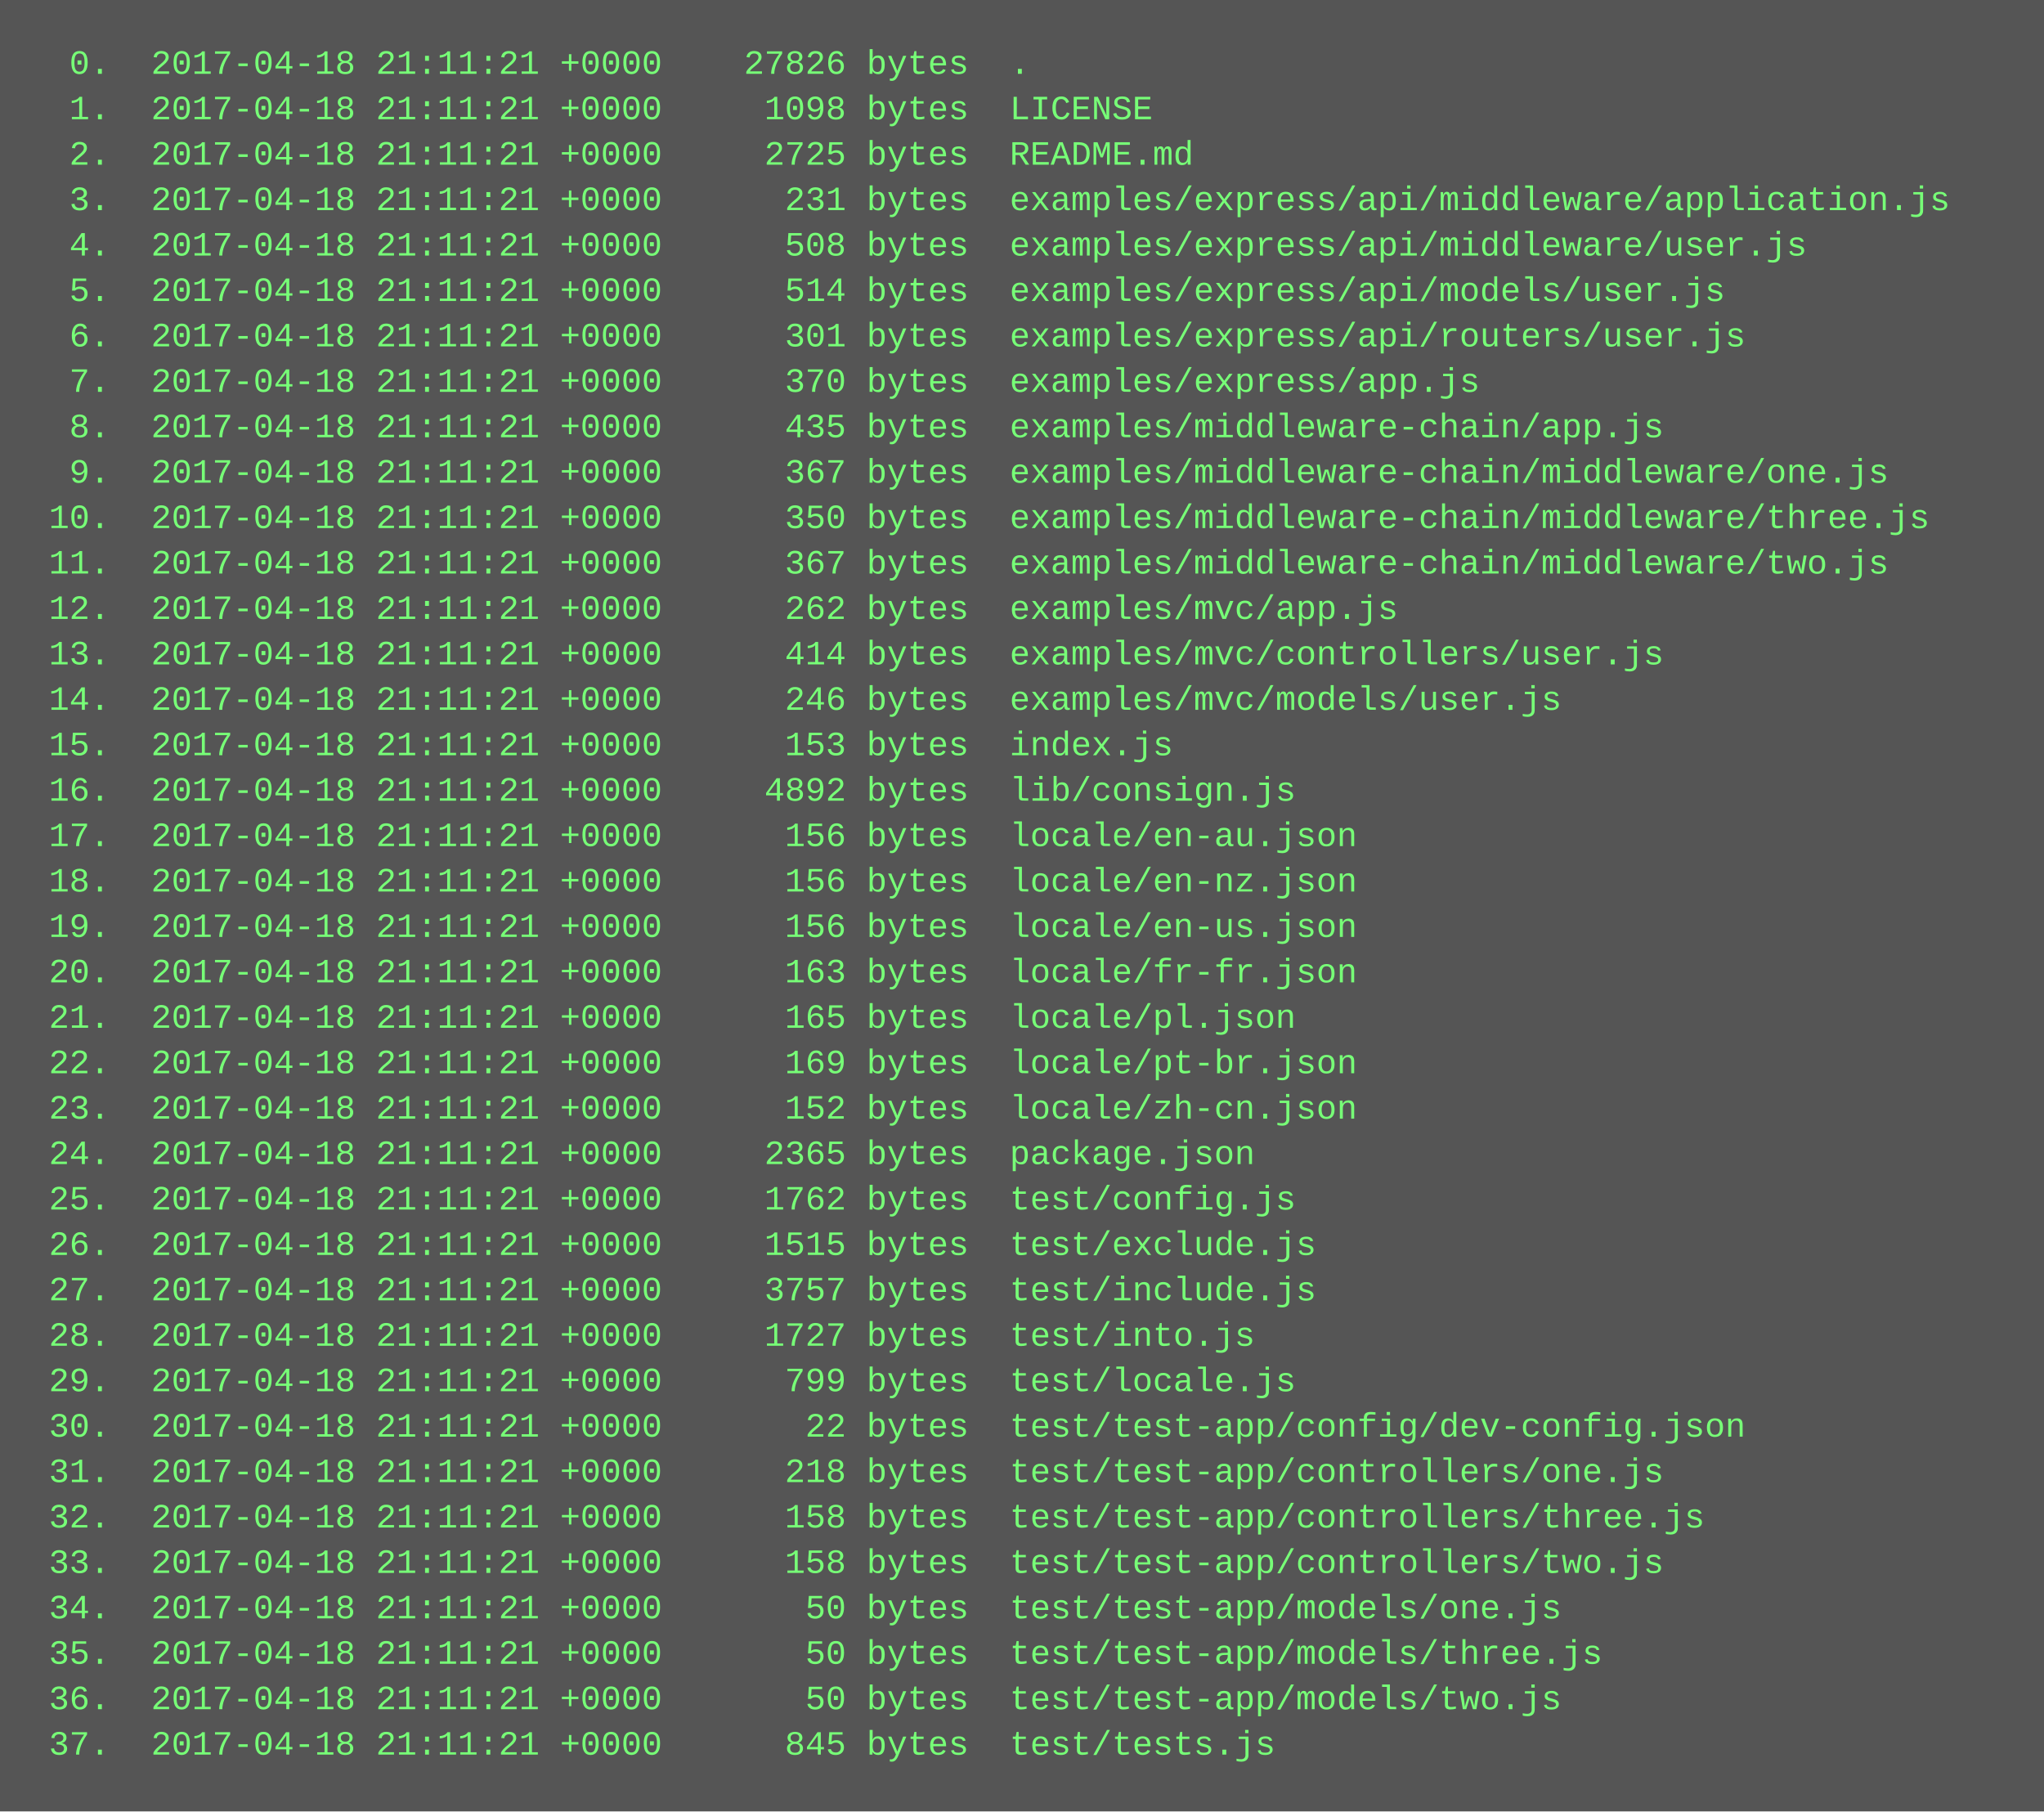
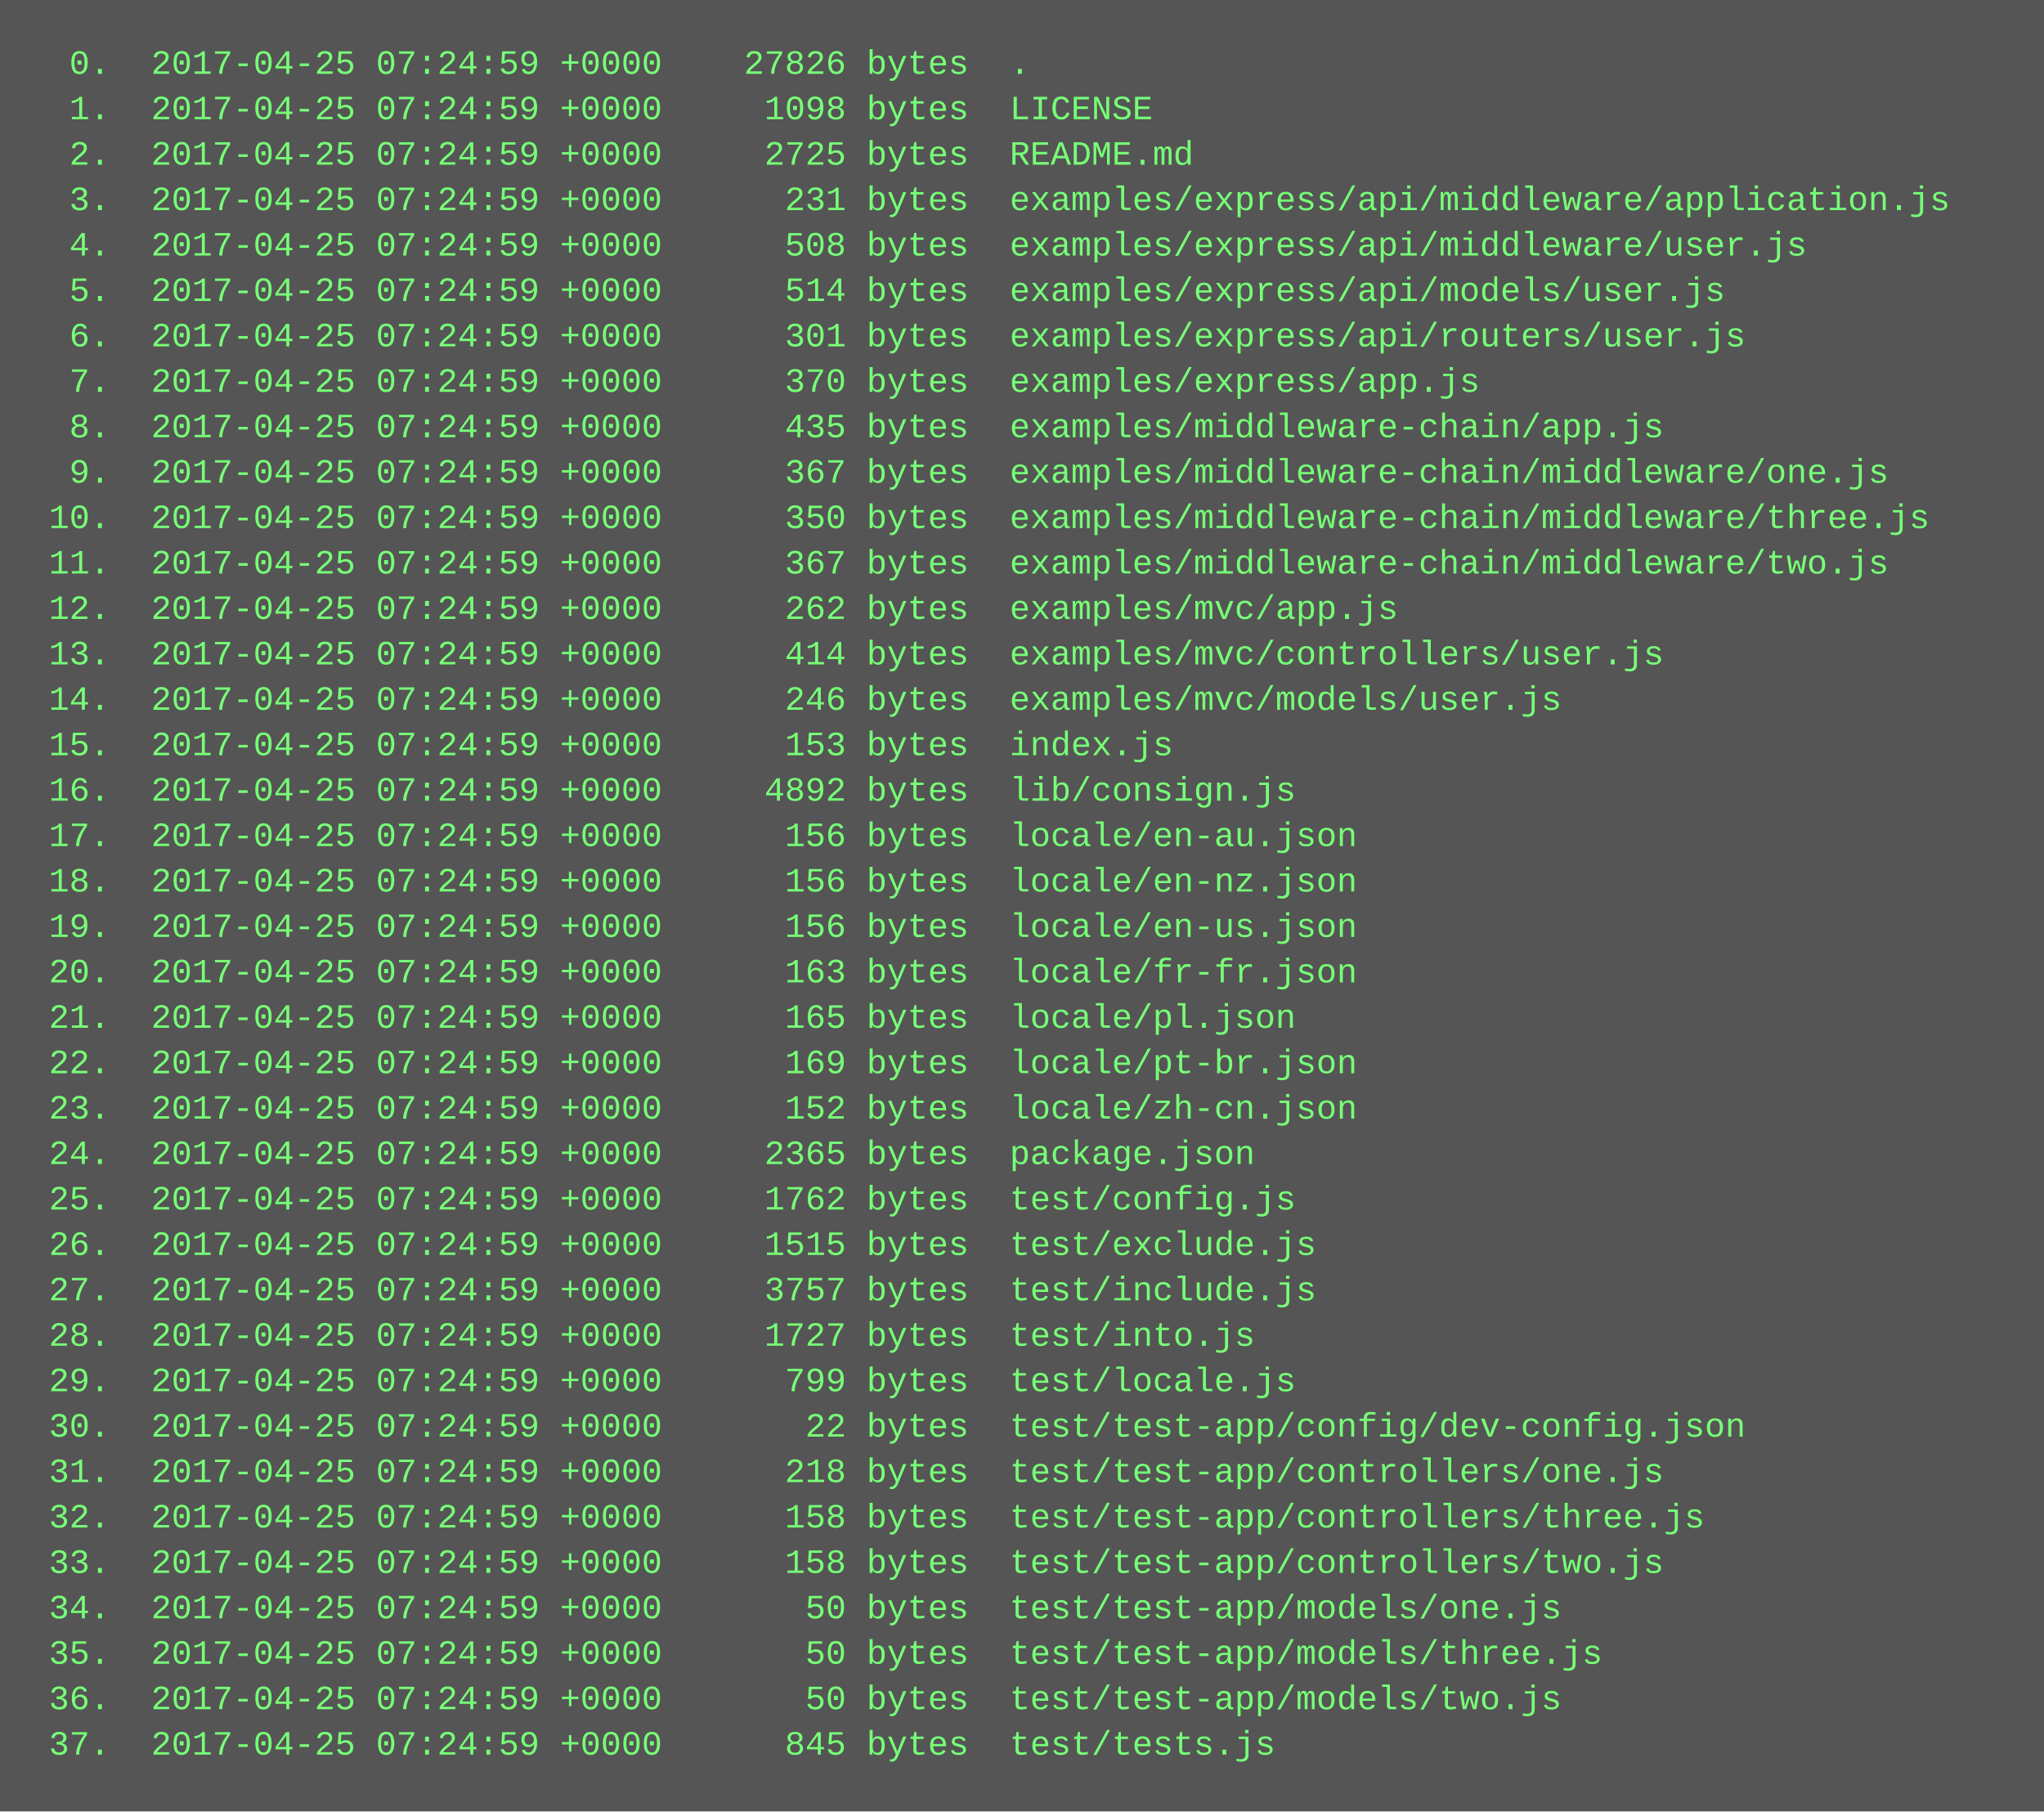
<svg xmlns="http://www.w3.org/2000/svg" height="638" width="720">
  <rect height="638" fill="#555" width="720" />
  <text fill="#7f7" font-family="Courier New" font-size="12" xml:space="preserve">
-     <tspan x="10" y="26">  0.  2017-04-18 21:11:21 +0000    27826 bytes  .</tspan>
-     <tspan x="10" y="42">  1.  2017-04-18 21:11:21 +0000     1098 bytes  LICENSE</tspan>
-     <tspan x="10" y="58">  2.  2017-04-18 21:11:21 +0000     2725 bytes  README.md</tspan>
-     <tspan x="10" y="74">  3.  2017-04-18 21:11:21 +0000      231 bytes  examples/express/api/middleware/application.js</tspan>
-     <tspan x="10" y="90">  4.  2017-04-18 21:11:21 +0000      508 bytes  examples/express/api/middleware/user.js</tspan>
-     <tspan x="10" y="106">  5.  2017-04-18 21:11:21 +0000      514 bytes  examples/express/api/models/user.js</tspan>
-     <tspan x="10" y="122">  6.  2017-04-18 21:11:21 +0000      301 bytes  examples/express/api/routers/user.js</tspan>
-     <tspan x="10" y="138">  7.  2017-04-18 21:11:21 +0000      370 bytes  examples/express/app.js</tspan>
-     <tspan x="10" y="154">  8.  2017-04-18 21:11:21 +0000      435 bytes  examples/middleware-chain/app.js</tspan>
-     <tspan x="10" y="170">  9.  2017-04-18 21:11:21 +0000      367 bytes  examples/middleware-chain/middleware/one.js</tspan>
-     <tspan x="10" y="186"> 10.  2017-04-18 21:11:21 +0000      350 bytes  examples/middleware-chain/middleware/three.js</tspan>
-     <tspan x="10" y="202"> 11.  2017-04-18 21:11:21 +0000      367 bytes  examples/middleware-chain/middleware/two.js</tspan>
-     <tspan x="10" y="218"> 12.  2017-04-18 21:11:21 +0000      262 bytes  examples/mvc/app.js</tspan>
-     <tspan x="10" y="234"> 13.  2017-04-18 21:11:21 +0000      414 bytes  examples/mvc/controllers/user.js</tspan>
-     <tspan x="10" y="250"> 14.  2017-04-18 21:11:21 +0000      246 bytes  examples/mvc/models/user.js</tspan>
-     <tspan x="10" y="266"> 15.  2017-04-18 21:11:21 +0000      153 bytes  index.js</tspan>
-     <tspan x="10" y="282"> 16.  2017-04-18 21:11:21 +0000     4892 bytes  lib/consign.js</tspan>
-     <tspan x="10" y="298"> 17.  2017-04-18 21:11:21 +0000      156 bytes  locale/en-au.json</tspan>
-     <tspan x="10" y="314"> 18.  2017-04-18 21:11:21 +0000      156 bytes  locale/en-nz.json</tspan>
-     <tspan x="10" y="330"> 19.  2017-04-18 21:11:21 +0000      156 bytes  locale/en-us.json</tspan>
-     <tspan x="10" y="346"> 20.  2017-04-18 21:11:21 +0000      163 bytes  locale/fr-fr.json</tspan>
-     <tspan x="10" y="362"> 21.  2017-04-18 21:11:21 +0000      165 bytes  locale/pl.json</tspan>
-     <tspan x="10" y="378"> 22.  2017-04-18 21:11:21 +0000      169 bytes  locale/pt-br.json</tspan>
-     <tspan x="10" y="394"> 23.  2017-04-18 21:11:21 +0000      152 bytes  locale/zh-cn.json</tspan>
-     <tspan x="10" y="410"> 24.  2017-04-18 21:11:21 +0000     2365 bytes  package.json</tspan>
-     <tspan x="10" y="426"> 25.  2017-04-18 21:11:21 +0000     1762 bytes  test/config.js</tspan>
-     <tspan x="10" y="442"> 26.  2017-04-18 21:11:21 +0000     1515 bytes  test/exclude.js</tspan>
-     <tspan x="10" y="458"> 27.  2017-04-18 21:11:21 +0000     3757 bytes  test/include.js</tspan>
-     <tspan x="10" y="474"> 28.  2017-04-18 21:11:21 +0000     1727 bytes  test/into.js</tspan>
-     <tspan x="10" y="490"> 29.  2017-04-18 21:11:21 +0000      799 bytes  test/locale.js</tspan>
-     <tspan x="10" y="506"> 30.  2017-04-18 21:11:21 +0000       22 bytes  test/test-app/config/dev-config.json</tspan>
-     <tspan x="10" y="522"> 31.  2017-04-18 21:11:21 +0000      218 bytes  test/test-app/controllers/one.js</tspan>
-     <tspan x="10" y="538"> 32.  2017-04-18 21:11:21 +0000      158 bytes  test/test-app/controllers/three.js</tspan>
-     <tspan x="10" y="554"> 33.  2017-04-18 21:11:21 +0000      158 bytes  test/test-app/controllers/two.js</tspan>
-     <tspan x="10" y="570"> 34.  2017-04-18 21:11:21 +0000       50 bytes  test/test-app/models/one.js</tspan>
-     <tspan x="10" y="586"> 35.  2017-04-18 21:11:21 +0000       50 bytes  test/test-app/models/three.js</tspan>
-     <tspan x="10" y="602"> 36.  2017-04-18 21:11:21 +0000       50 bytes  test/test-app/models/two.js</tspan>
-     <tspan x="10" y="618"> 37.  2017-04-18 21:11:21 +0000      845 bytes  test/tests.js</tspan>
+     <tspan x="10" y="26">  0.  2017-04-25 07:24:59 +0000    27826 bytes  .</tspan>
+     <tspan x="10" y="42">  1.  2017-04-25 07:24:59 +0000     1098 bytes  LICENSE</tspan>
+     <tspan x="10" y="58">  2.  2017-04-25 07:24:59 +0000     2725 bytes  README.md</tspan>
+     <tspan x="10" y="74">  3.  2017-04-25 07:24:59 +0000      231 bytes  examples/express/api/middleware/application.js</tspan>
+     <tspan x="10" y="90">  4.  2017-04-25 07:24:59 +0000      508 bytes  examples/express/api/middleware/user.js</tspan>
+     <tspan x="10" y="106">  5.  2017-04-25 07:24:59 +0000      514 bytes  examples/express/api/models/user.js</tspan>
+     <tspan x="10" y="122">  6.  2017-04-25 07:24:59 +0000      301 bytes  examples/express/api/routers/user.js</tspan>
+     <tspan x="10" y="138">  7.  2017-04-25 07:24:59 +0000      370 bytes  examples/express/app.js</tspan>
+     <tspan x="10" y="154">  8.  2017-04-25 07:24:59 +0000      435 bytes  examples/middleware-chain/app.js</tspan>
+     <tspan x="10" y="170">  9.  2017-04-25 07:24:59 +0000      367 bytes  examples/middleware-chain/middleware/one.js</tspan>
+     <tspan x="10" y="186"> 10.  2017-04-25 07:24:59 +0000      350 bytes  examples/middleware-chain/middleware/three.js</tspan>
+     <tspan x="10" y="202"> 11.  2017-04-25 07:24:59 +0000      367 bytes  examples/middleware-chain/middleware/two.js</tspan>
+     <tspan x="10" y="218"> 12.  2017-04-25 07:24:59 +0000      262 bytes  examples/mvc/app.js</tspan>
+     <tspan x="10" y="234"> 13.  2017-04-25 07:24:59 +0000      414 bytes  examples/mvc/controllers/user.js</tspan>
+     <tspan x="10" y="250"> 14.  2017-04-25 07:24:59 +0000      246 bytes  examples/mvc/models/user.js</tspan>
+     <tspan x="10" y="266"> 15.  2017-04-25 07:24:59 +0000      153 bytes  index.js</tspan>
+     <tspan x="10" y="282"> 16.  2017-04-25 07:24:59 +0000     4892 bytes  lib/consign.js</tspan>
+     <tspan x="10" y="298"> 17.  2017-04-25 07:24:59 +0000      156 bytes  locale/en-au.json</tspan>
+     <tspan x="10" y="314"> 18.  2017-04-25 07:24:59 +0000      156 bytes  locale/en-nz.json</tspan>
+     <tspan x="10" y="330"> 19.  2017-04-25 07:24:59 +0000      156 bytes  locale/en-us.json</tspan>
+     <tspan x="10" y="346"> 20.  2017-04-25 07:24:59 +0000      163 bytes  locale/fr-fr.json</tspan>
+     <tspan x="10" y="362"> 21.  2017-04-25 07:24:59 +0000      165 bytes  locale/pl.json</tspan>
+     <tspan x="10" y="378"> 22.  2017-04-25 07:24:59 +0000      169 bytes  locale/pt-br.json</tspan>
+     <tspan x="10" y="394"> 23.  2017-04-25 07:24:59 +0000      152 bytes  locale/zh-cn.json</tspan>
+     <tspan x="10" y="410"> 24.  2017-04-25 07:24:59 +0000     2365 bytes  package.json</tspan>
+     <tspan x="10" y="426"> 25.  2017-04-25 07:24:59 +0000     1762 bytes  test/config.js</tspan>
+     <tspan x="10" y="442"> 26.  2017-04-25 07:24:59 +0000     1515 bytes  test/exclude.js</tspan>
+     <tspan x="10" y="458"> 27.  2017-04-25 07:24:59 +0000     3757 bytes  test/include.js</tspan>
+     <tspan x="10" y="474"> 28.  2017-04-25 07:24:59 +0000     1727 bytes  test/into.js</tspan>
+     <tspan x="10" y="490"> 29.  2017-04-25 07:24:59 +0000      799 bytes  test/locale.js</tspan>
+     <tspan x="10" y="506"> 30.  2017-04-25 07:24:59 +0000       22 bytes  test/test-app/config/dev-config.json</tspan>
+     <tspan x="10" y="522"> 31.  2017-04-25 07:24:59 +0000      218 bytes  test/test-app/controllers/one.js</tspan>
+     <tspan x="10" y="538"> 32.  2017-04-25 07:24:59 +0000      158 bytes  test/test-app/controllers/three.js</tspan>
+     <tspan x="10" y="554"> 33.  2017-04-25 07:24:59 +0000      158 bytes  test/test-app/controllers/two.js</tspan>
+     <tspan x="10" y="570"> 34.  2017-04-25 07:24:59 +0000       50 bytes  test/test-app/models/one.js</tspan>
+     <tspan x="10" y="586"> 35.  2017-04-25 07:24:59 +0000       50 bytes  test/test-app/models/three.js</tspan>
+     <tspan x="10" y="602"> 36.  2017-04-25 07:24:59 +0000       50 bytes  test/test-app/models/two.js</tspan>
+     <tspan x="10" y="618"> 37.  2017-04-25 07:24:59 +0000      845 bytes  test/tests.js</tspan>
  </text>
</svg>
